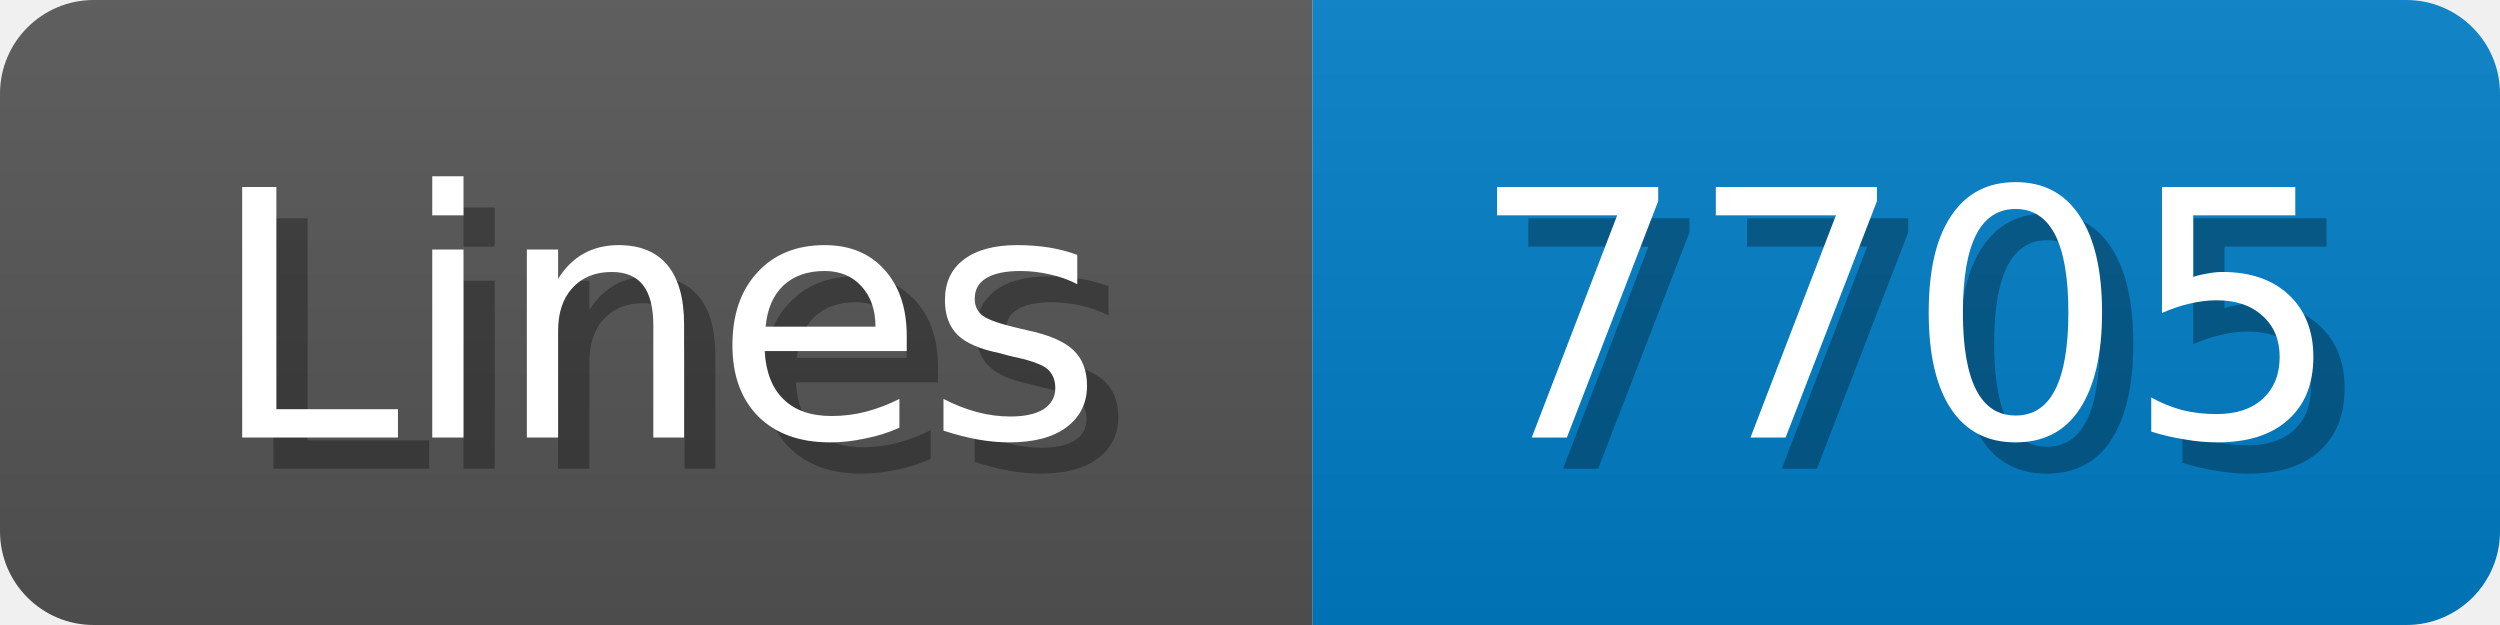
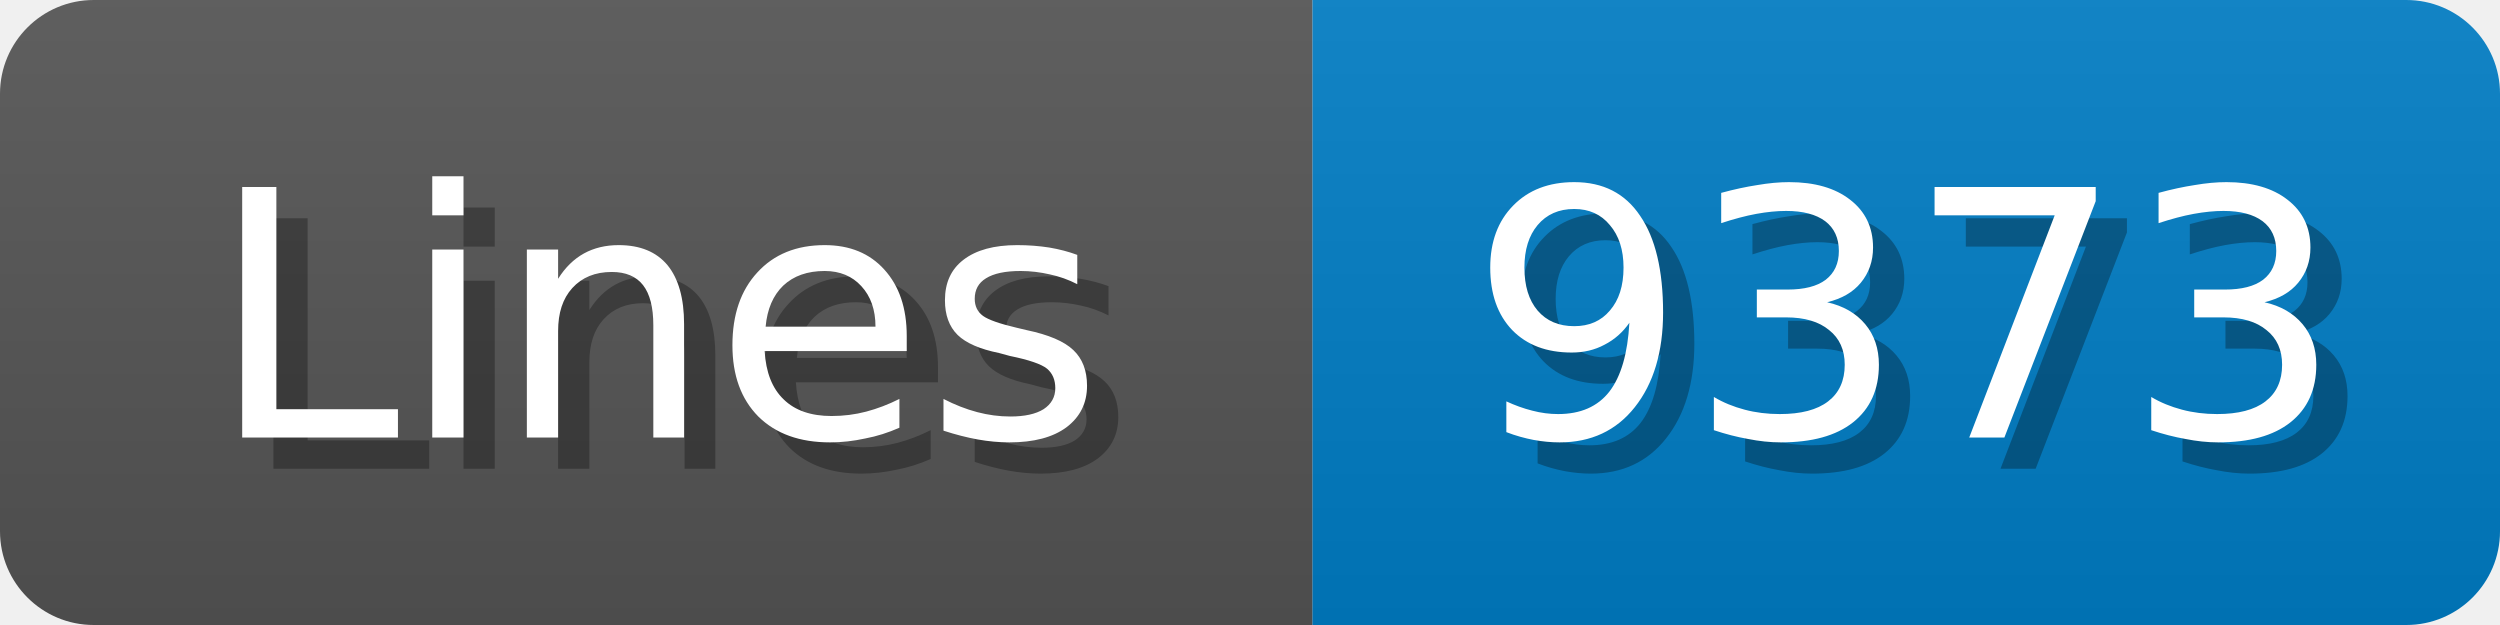
<svg xmlns="http://www.w3.org/2000/svg" width="80" height="20">
  <linearGradient id="b" x2="0" y2="100%">
    <stop offset="0" stop-color="#bbb" stop-opacity=".1" />
    <stop offset="1" stop-opacity=".1" />
  </linearGradient>
  <mask id="anybadge_1">
    <rect width="80" height="20" rx="3" fill="#fff" />
  </mask>
  <g mask="url(#anybadge_1)">
    <path fill="#555" d="M0 0h42v20H0z" />
    <path fill="#007ec6" d="M42 0h38v20H42z" />
    <path fill="url(#b)" d="M0 0h80v20H0z" />
  </g>
  <g fill="#fff" text-anchor="middle" font-family="DejaVu Sans,Verdana,Geneva,sans-serif" font-size="11">
    <text x="22.0" y="15" fill="#010101" fill-opacity=".3">Lines</text>
    <text x="21.0" y="14">Lines</text>
  </g>
  <g fill="#fff" text-anchor="middle" font-family="DejaVu Sans,Verdana,Geneva,sans-serif" font-size="11">
-     <text x="62.0" y="15" fill="#010101" fill-opacity=".3">7705</text>
-     <text x="61.0" y="14">7705</text>
+     <text x="62.0" y="15" fill="#010101" fill-opacity=".3">9373</text>
+     <text x="61.0" y="14">9373</text>
  </g>
</svg>
